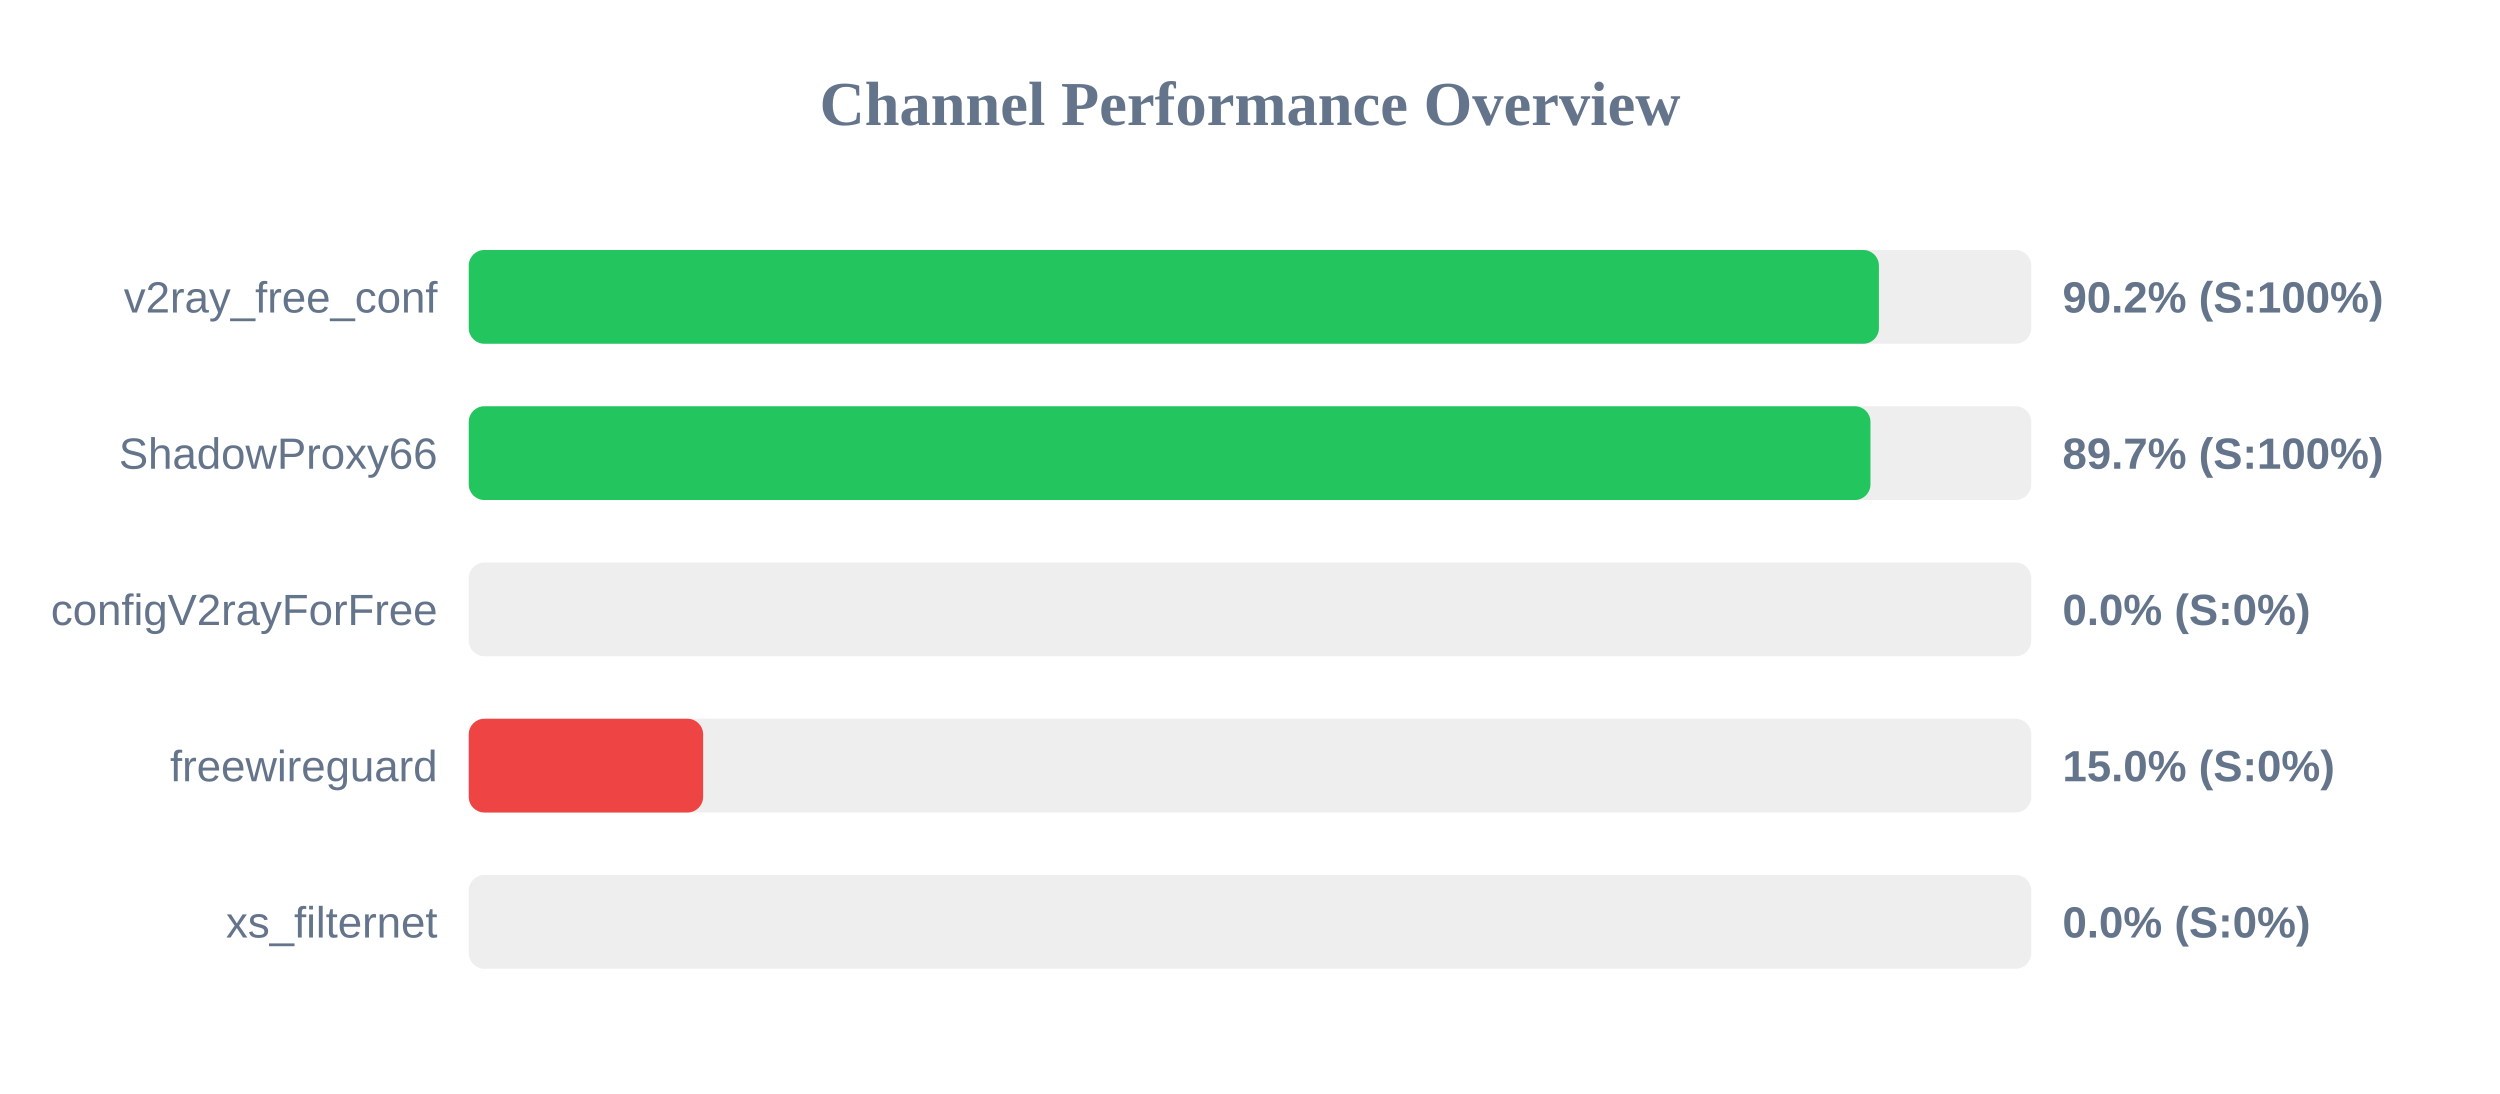
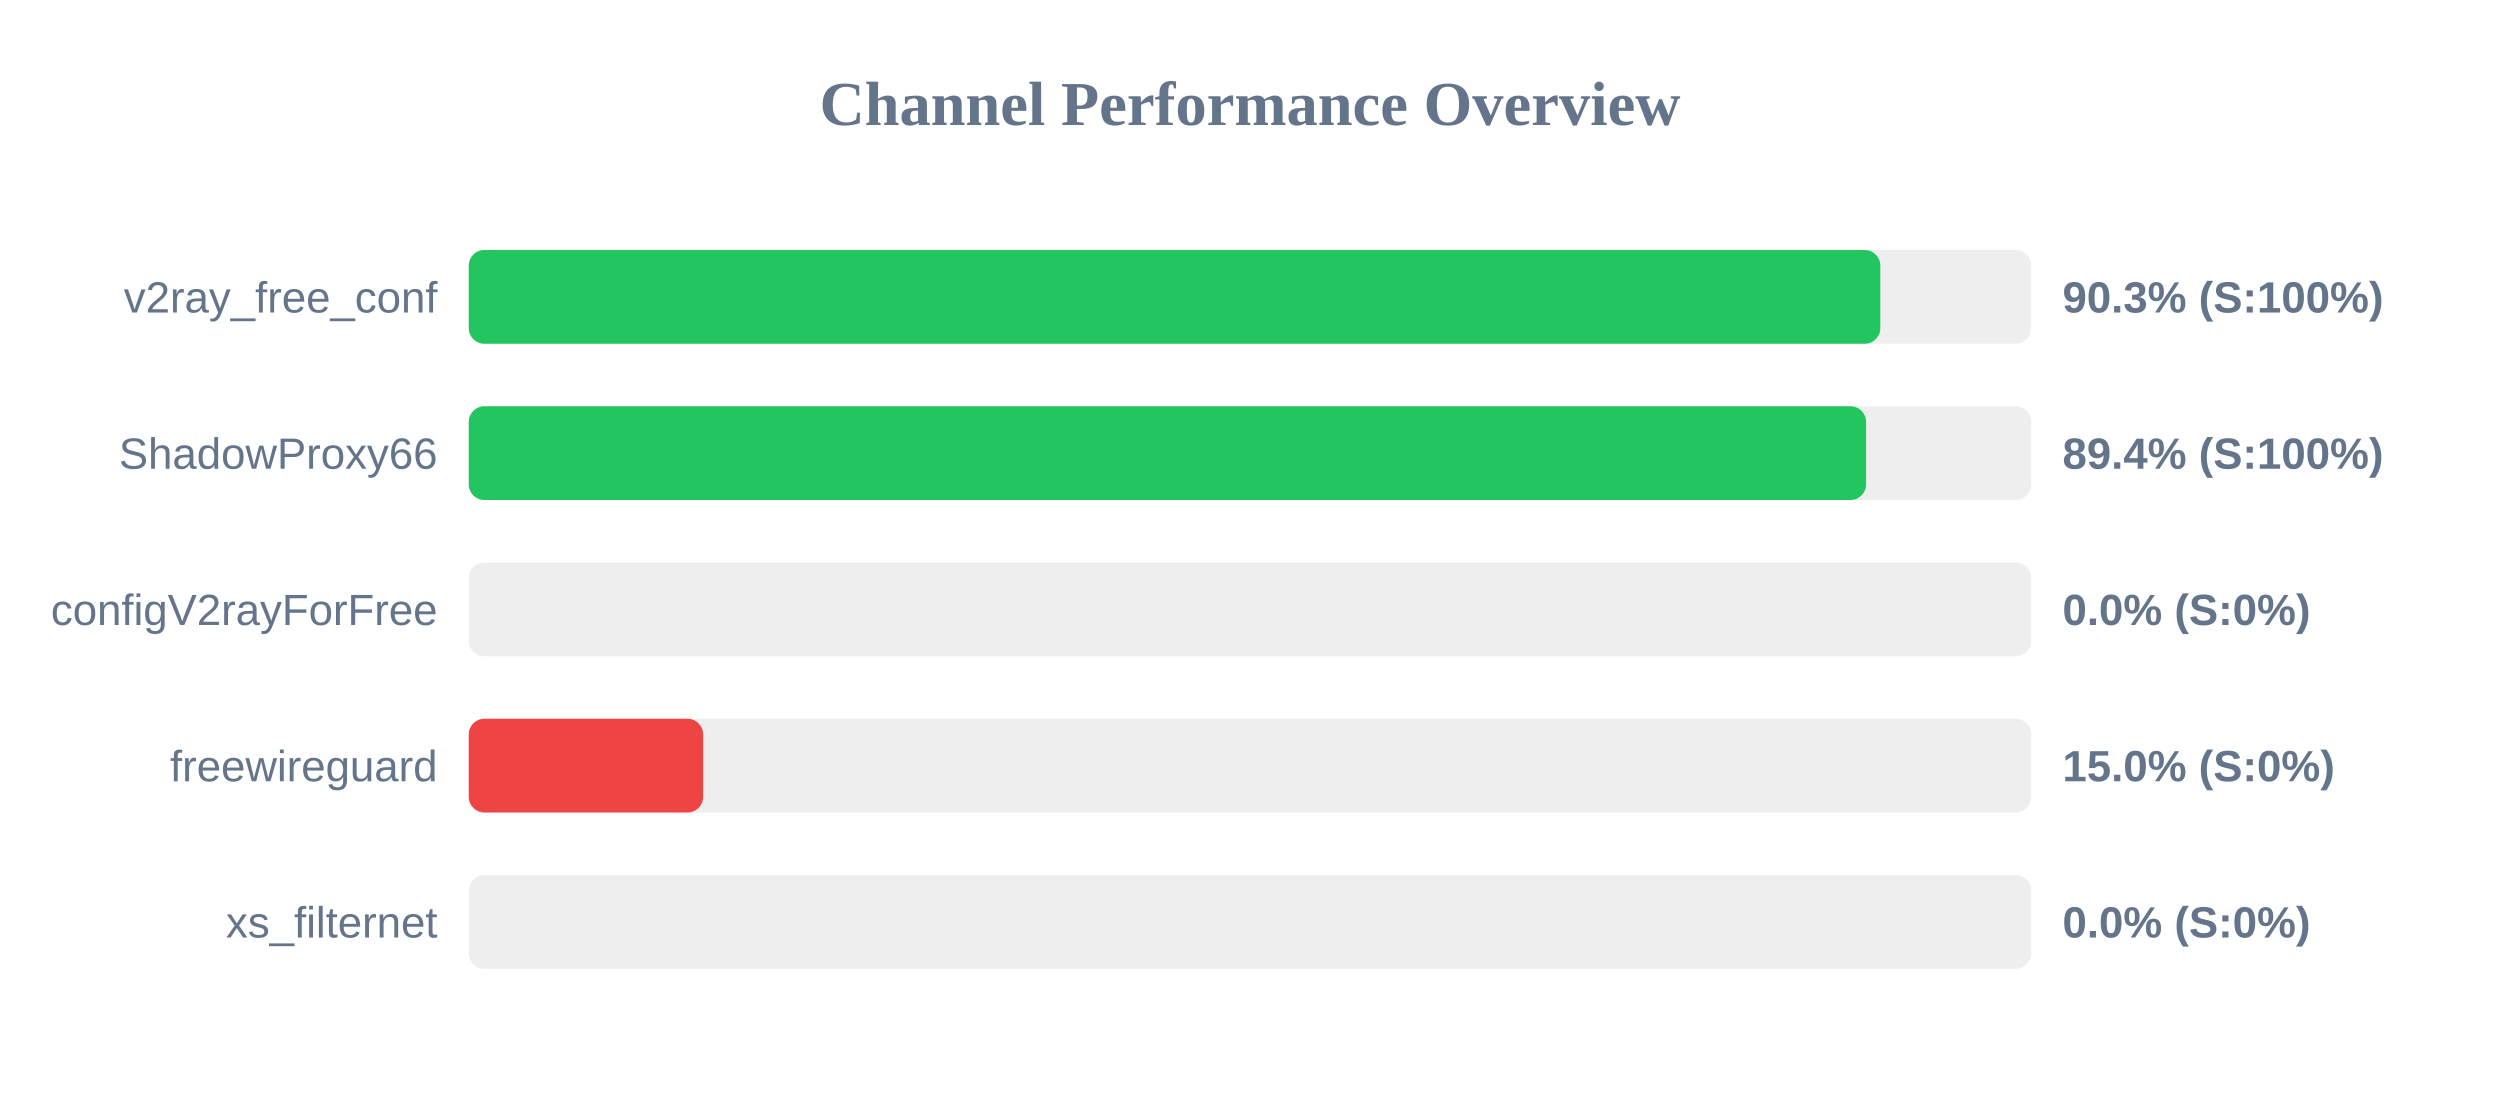
<svg xmlns="http://www.w3.org/2000/svg" width="800" height="350" version="1.1">
  <style>
        .row { font: 14px Arial; fill: #64748b; }
        .score { font: bold 14px Arial; fill: #64748b; }
    </style>
  <text x="400" y="40" text-anchor="middle" font-size="20px" font-weight="bold" fill="#64748b">Channel Performance Overview</text>
  <rect x="150" y="80" width="500" height="30" fill="#eee" rx="5" />
-   <rect x="150" y="80" width="451.25" height="30" fill="#22c55e" rx="5" />
+   <rect x="150" y="80" width="451.7" height="30" fill="#22c55e" rx="5" />
  <text x="140" y="100" text-anchor="end" class="row">v2ray_free_conf</text>
-   <text x="660" y="100" text-anchor="start" class="score">90.2% (S:100%)</text>
+   <text x="660" y="100" text-anchor="start" class="score">90.3% (S:100%)</text>
  <rect x="150" y="130" width="500" height="30" fill="#eee" rx="5" />
-   <rect x="150" y="130" width="448.55" height="30" fill="#22c55e" rx="5" />
+   <rect x="150" y="130" width="447.15" height="30" fill="#22c55e" rx="5" />
  <text x="140" y="150" text-anchor="end" class="row">ShadowProxy66</text>
-   <text x="660" y="150" text-anchor="start" class="score">89.7% (S:100%)</text>
+   <text x="660" y="150" text-anchor="start" class="score">89.4% (S:100%)</text>
  <rect x="150" y="180" width="500" height="30" fill="#eee" rx="5" />
  <rect x="150" y="180" width="0.0" height="30" fill="#ef4444" rx="5" />
  <text x="140" y="200" text-anchor="end" class="row">configV2rayForFree</text>
  <text x="660" y="200" text-anchor="start" class="score">0.0% (S:0%)</text>
  <rect x="150" y="230" width="500" height="30" fill="#eee" rx="5" />
  <rect x="150" y="230" width="75.0" height="30" fill="#ef4444" rx="5" />
  <text x="140" y="250" text-anchor="end" class="row">freewireguard</text>
  <text x="660" y="250" text-anchor="start" class="score">15.0% (S:0%)</text>
  <rect x="150" y="280" width="500" height="30" fill="#eee" rx="5" />
  <rect x="150" y="280" width="0.0" height="30" fill="#ef4444" rx="5" />
  <text x="140" y="300" text-anchor="end" class="row">xs_filternet</text>
  <text x="660" y="300" text-anchor="start" class="score">0.0% (S:0%)</text>
</svg>
